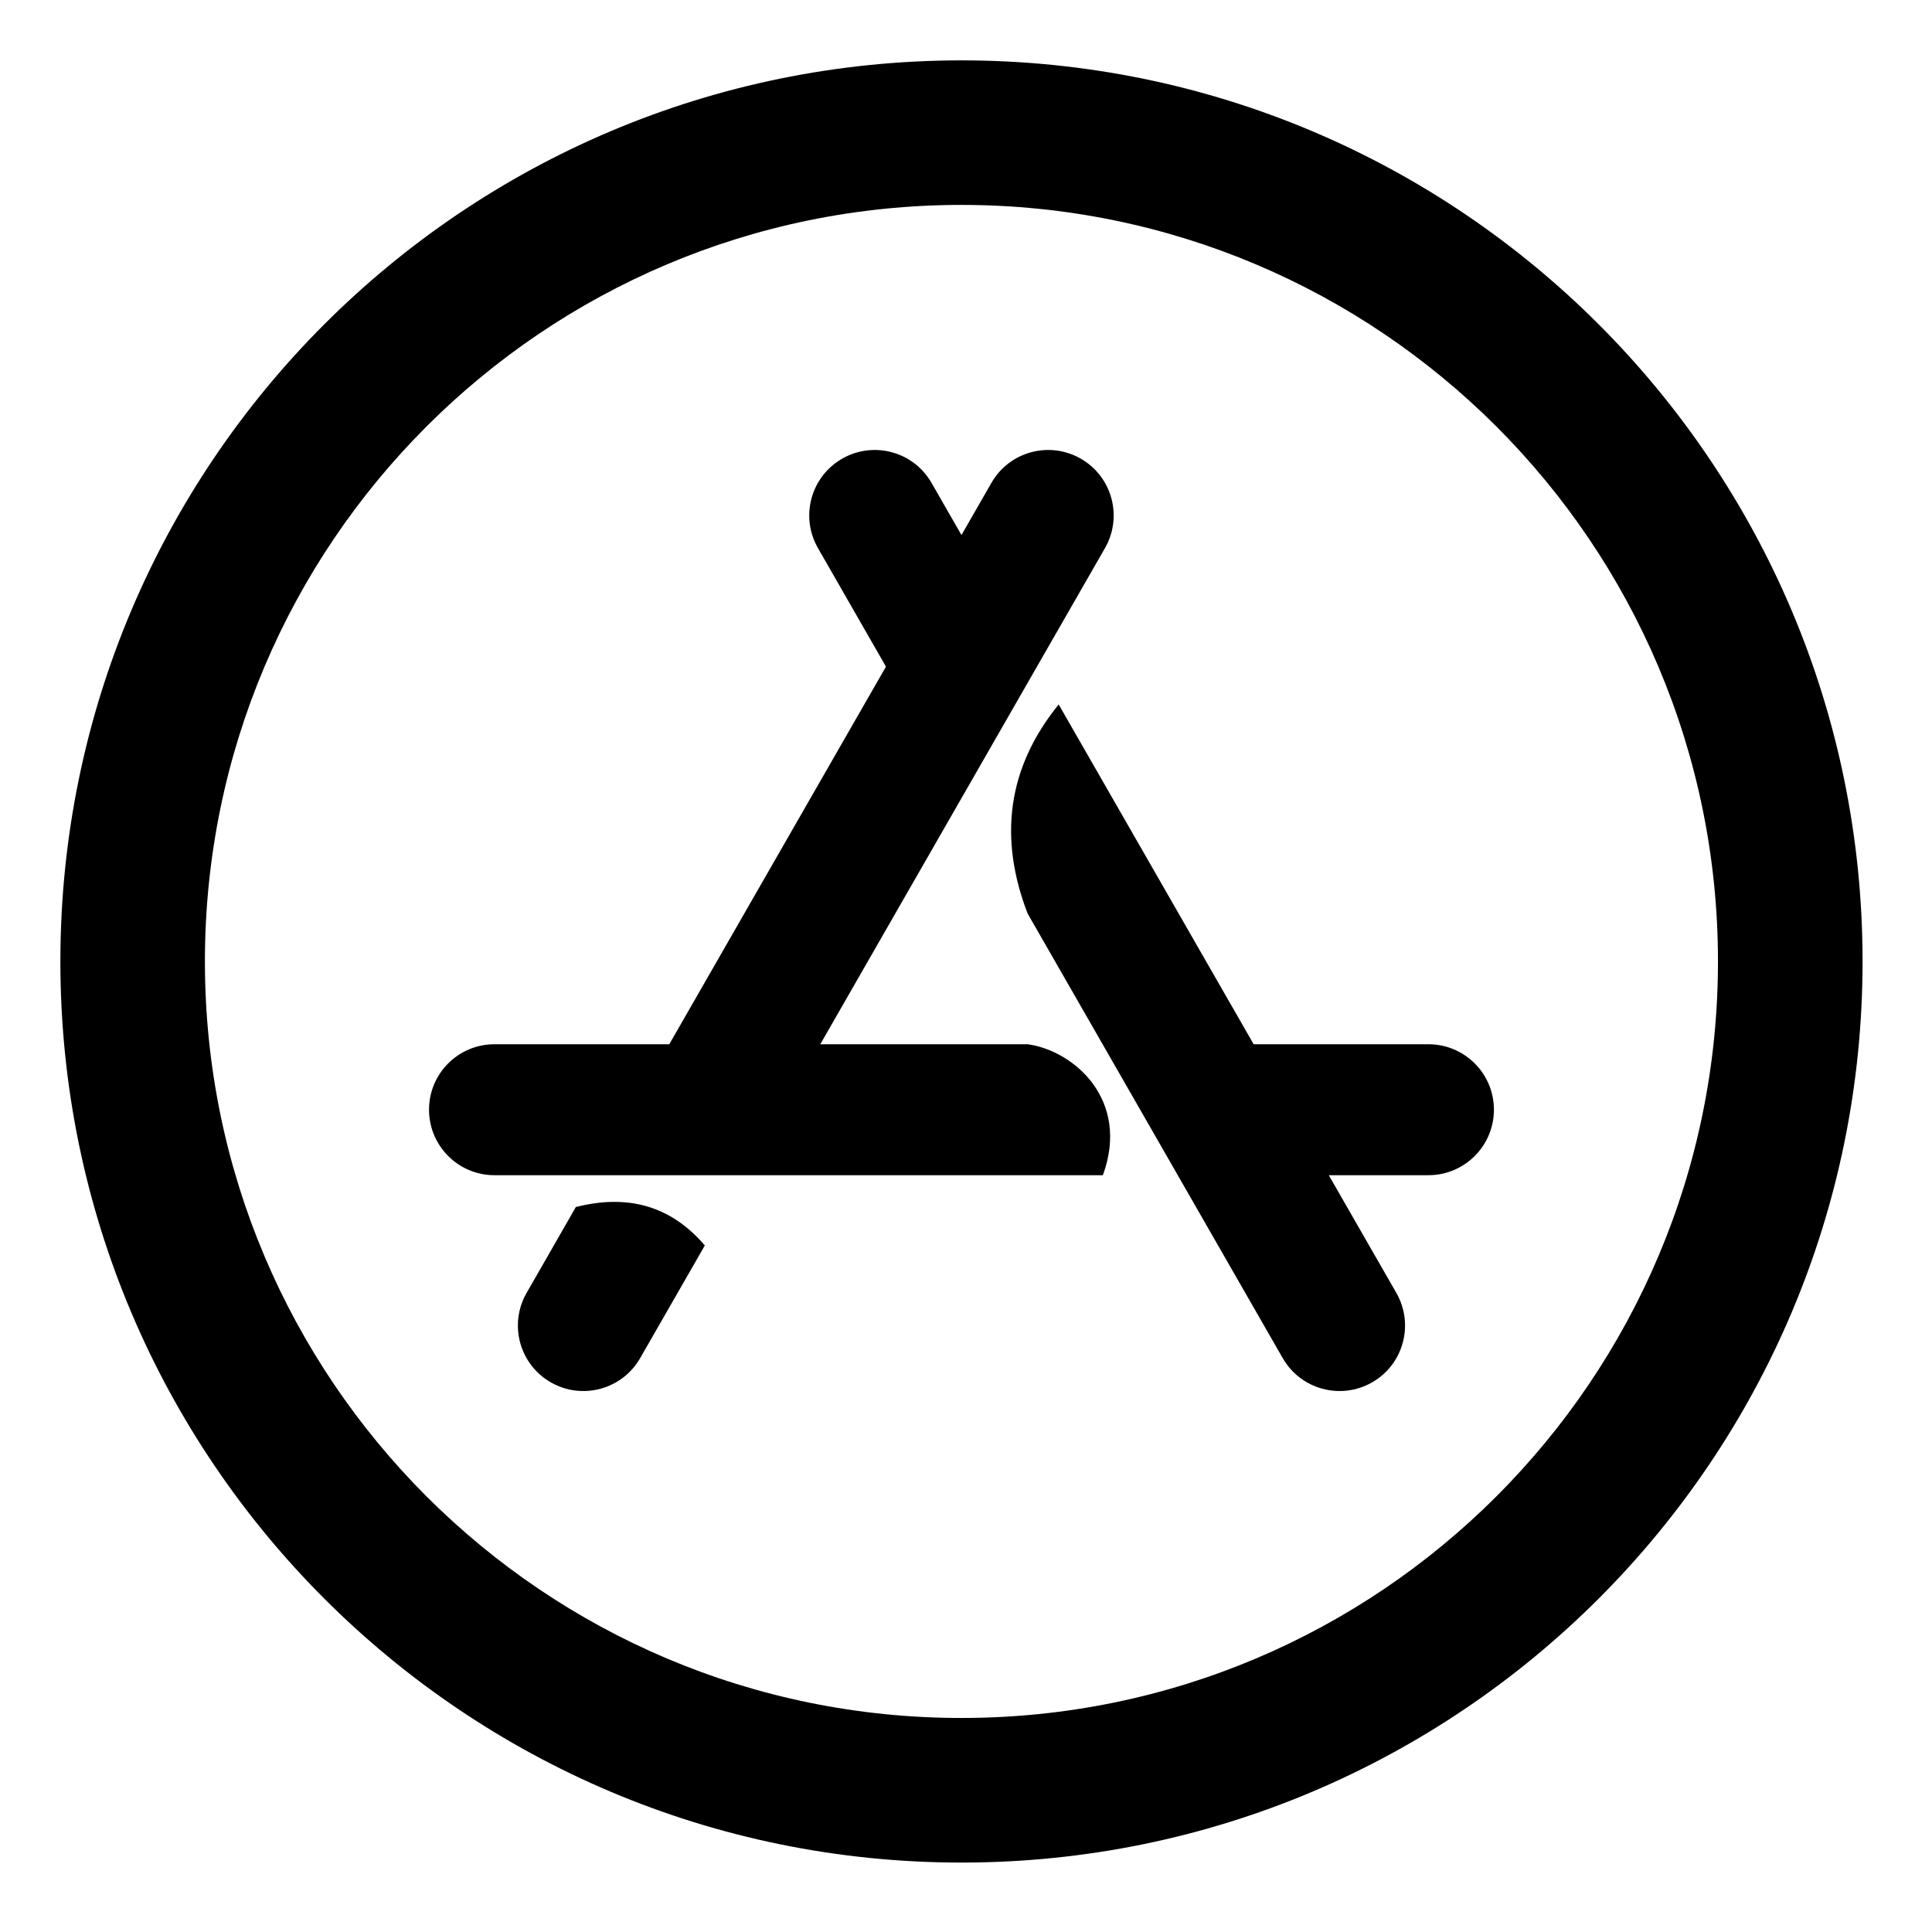
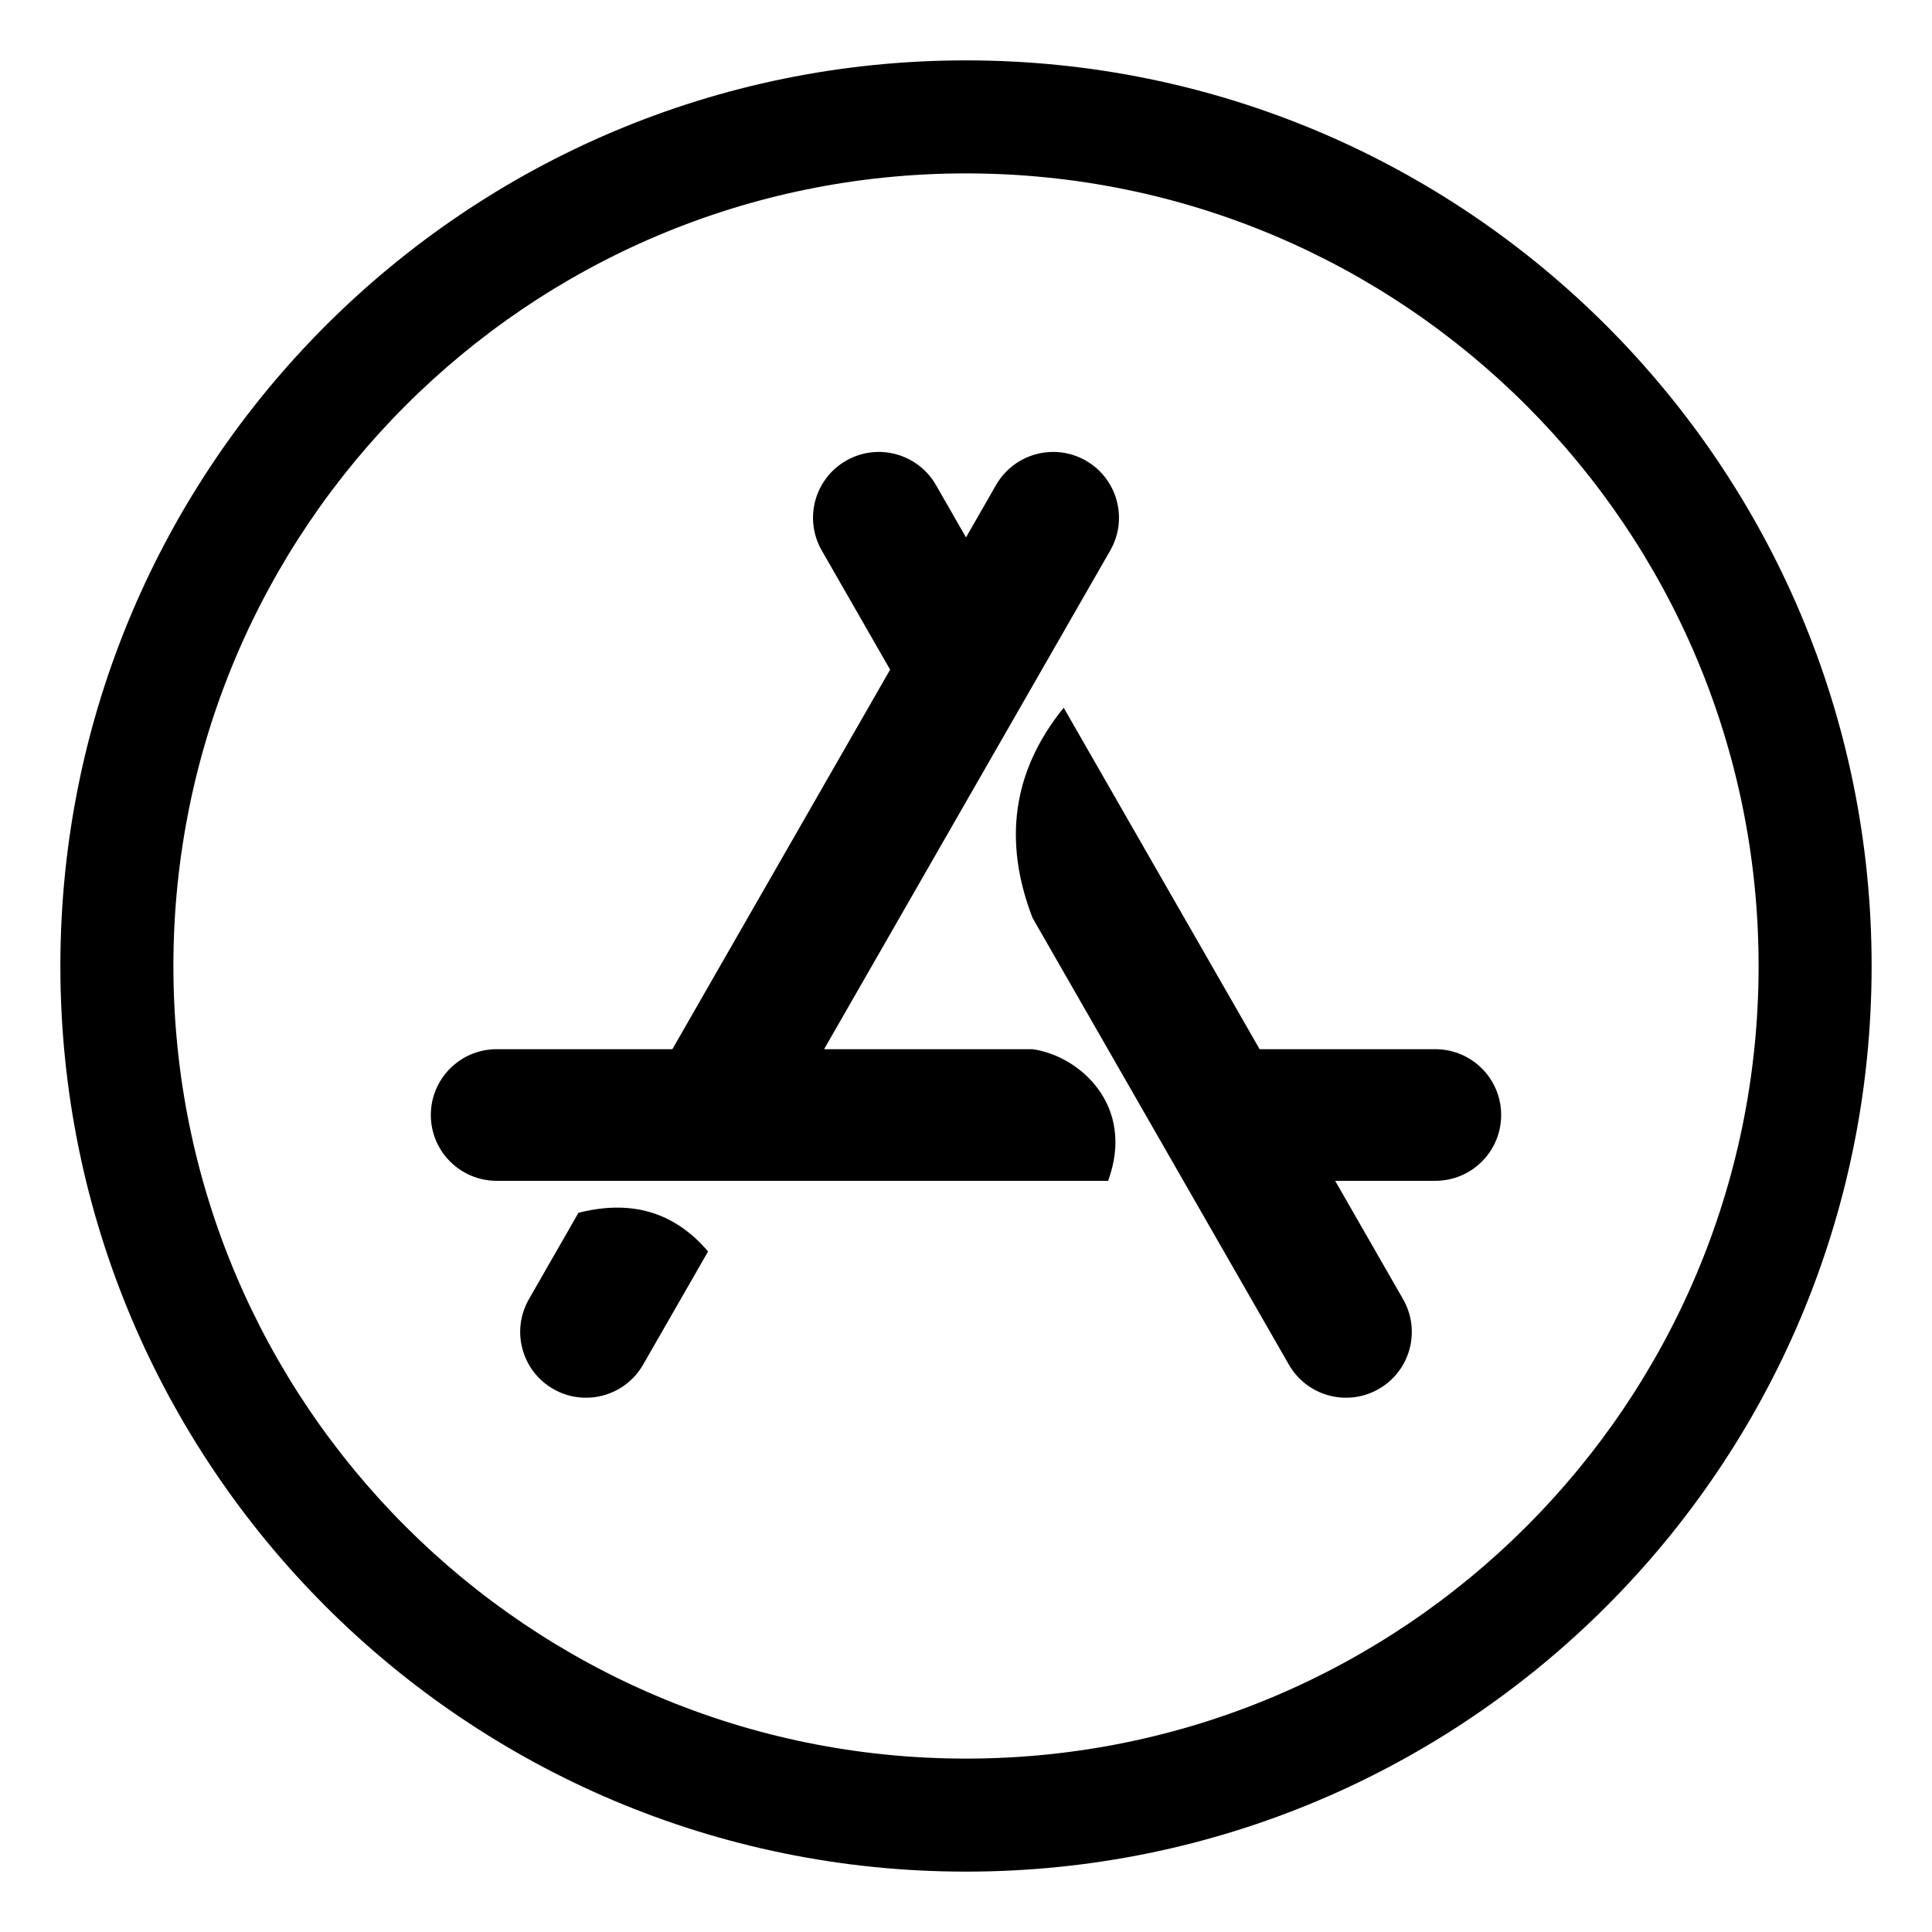
<svg xmlns="http://www.w3.org/2000/svg" width="100%" height="100%" viewBox="0 0 32 32" version="1.1">
  <g id="icon-social-appstore" stroke="none" stroke-width="1" fill="none" fill-rule="evenodd">
-     <path d="M1,15.925 C1,7.682 7.682,1 15.925,1 C24.168,1 30.85,7.682 30.85,15.925 C30.85,24.168 24.168,30.85 15.925,30.85 C7.682,30.85 1,24.168 1,15.925 Z M3.394,15.925 C3.394,22.845 9.004,28.455 15.925,28.455 C22.845,28.455 28.455,22.845 28.455,15.925 C28.455,9.004 22.845,3.394 15.925,3.394 C9.004,3.394 3.394,9.004 3.394,15.925 Z M14.984,11.582 C14.175,10.171 13.601,9.171 13.548,9.078 C13.249,8.558 13.429,7.895 13.949,7.597 C14.468,7.299 15.131,7.478 15.429,7.998 C15.467,8.064 15.771,8.594 16.235,9.402 C15.893,9.999 15.462,10.749 14.984,11.582 Z M23.128,21.415 C23.426,21.935 23.247,22.598 22.727,22.896 C22.207,23.194 21.544,23.014 21.246,22.495 C21.141,22.311 19.013,18.602 17.02,15.13 C16.541,13.883 16.679,12.724 17.535,11.668 C19.77,15.564 22.997,21.187 23.128,21.415 Z M13.284,17.823 C12.375,17.823 11.522,17.823 10.783,17.823 C13.02,13.925 16.289,8.227 16.421,7.998 C16.719,7.478 17.381,7.299 17.901,7.597 C18.421,7.895 18.6,8.558 18.302,9.078 C18.182,9.286 15.459,14.032 13.284,17.823 Z M9.538,19.992 C10.371,19.781 11.095,19.951 11.674,20.629 C11.062,21.696 10.648,22.417 10.603,22.495 C10.305,23.014 9.642,23.194 9.123,22.896 C8.603,22.598 8.424,21.935 8.722,21.415 C8.76,21.348 9.068,20.811 9.538,19.992 Z M17.022,17.296 C17.792,17.403 18.723,18.221 18.267,19.465 C13.898,19.465 8.431,19.465 8.19,19.465 C7.591,19.465 7.106,18.979 7.106,18.38 C7.106,17.781 7.591,17.296 8.19,17.296 C8.408,17.296 12.924,17.296 17.022,17.296 Z M23.659,17.296 C24.258,17.296 24.744,17.781 24.744,18.38 C24.744,18.979 24.258,19.465 23.659,19.465 C23.552,19.465 22.397,19.465 20.768,19.465 C20.407,18.836 19.984,18.098 19.523,17.296 C21.788,17.296 23.526,17.296 23.659,17.296 Z" id="appstore-light" fill="currentColor" fill-rule="nonzero" />
+     <path d="M1,16 C1,7.716 7.716,1 16,1 C24.284,1 31,7.716 31,16 C31,24.284 24.284,31 16,31 C7.716,31 1,24.284 1,16 Z M2.872,16 C2.872,23.25 8.75,29.128 16,29.128 C23.25,29.128 29.128,23.25 29.128,16 C29.128,8.75 23.25,2.872 16,2.872 C8.75,2.872 2.872,8.75 2.872,16 Z M15.055,11.635 C14.241,10.217 13.664,9.212 13.611,9.118 C13.311,8.596 13.492,7.93 14.014,7.63 C14.536,7.331 15.202,7.511 15.502,8.033 C15.54,8.1 15.845,8.632 16.312,9.445 C15.968,10.044 15.535,10.798 15.055,11.635 Z M23.239,21.518 C23.539,22.04 23.359,22.707 22.836,23.006 C22.314,23.306 21.648,23.125 21.348,22.603 C21.242,22.418 19.104,18.691 17.101,15.201 C16.619,13.948 16.758,12.783 17.618,11.722 C19.865,15.637 23.108,21.289 23.239,21.518 Z M13.346,17.907 C12.433,17.907 11.575,17.907 10.833,17.907 C13.08,13.99 16.366,8.264 16.498,8.033 C16.798,7.511 17.464,7.331 17.986,7.63 C18.508,7.93 18.689,8.596 18.389,9.118 C18.269,9.328 15.532,14.098 13.346,17.907 Z M9.581,20.088 C10.418,19.875 11.146,20.046 11.728,20.728 C11.112,21.801 10.697,22.524 10.652,22.603 C10.352,23.125 9.686,23.306 9.164,23.006 C8.641,22.707 8.461,22.04 8.761,21.518 C8.799,21.451 9.109,20.911 9.581,20.088 Z M17.103,17.378 C17.877,17.486 18.812,18.308 18.354,19.558 C13.963,19.558 8.468,19.558 8.226,19.558 C7.624,19.558 7.136,19.07 7.136,18.468 C7.136,17.866 7.624,17.378 8.226,17.378 C8.446,17.378 12.985,17.378 17.103,17.378 Z M23.774,17.378 C24.376,17.378 24.864,17.866 24.864,18.468 C24.864,19.07 24.376,19.558 23.774,19.558 C23.665,19.558 22.505,19.558 20.868,19.558 C20.505,18.926 20.079,18.184 19.617,17.378 C21.892,17.378 23.64,17.378 23.774,17.378 Z" id="appstore-light" fill="currentColor" fill-rule="nonzero" />
  </g>
</svg>
